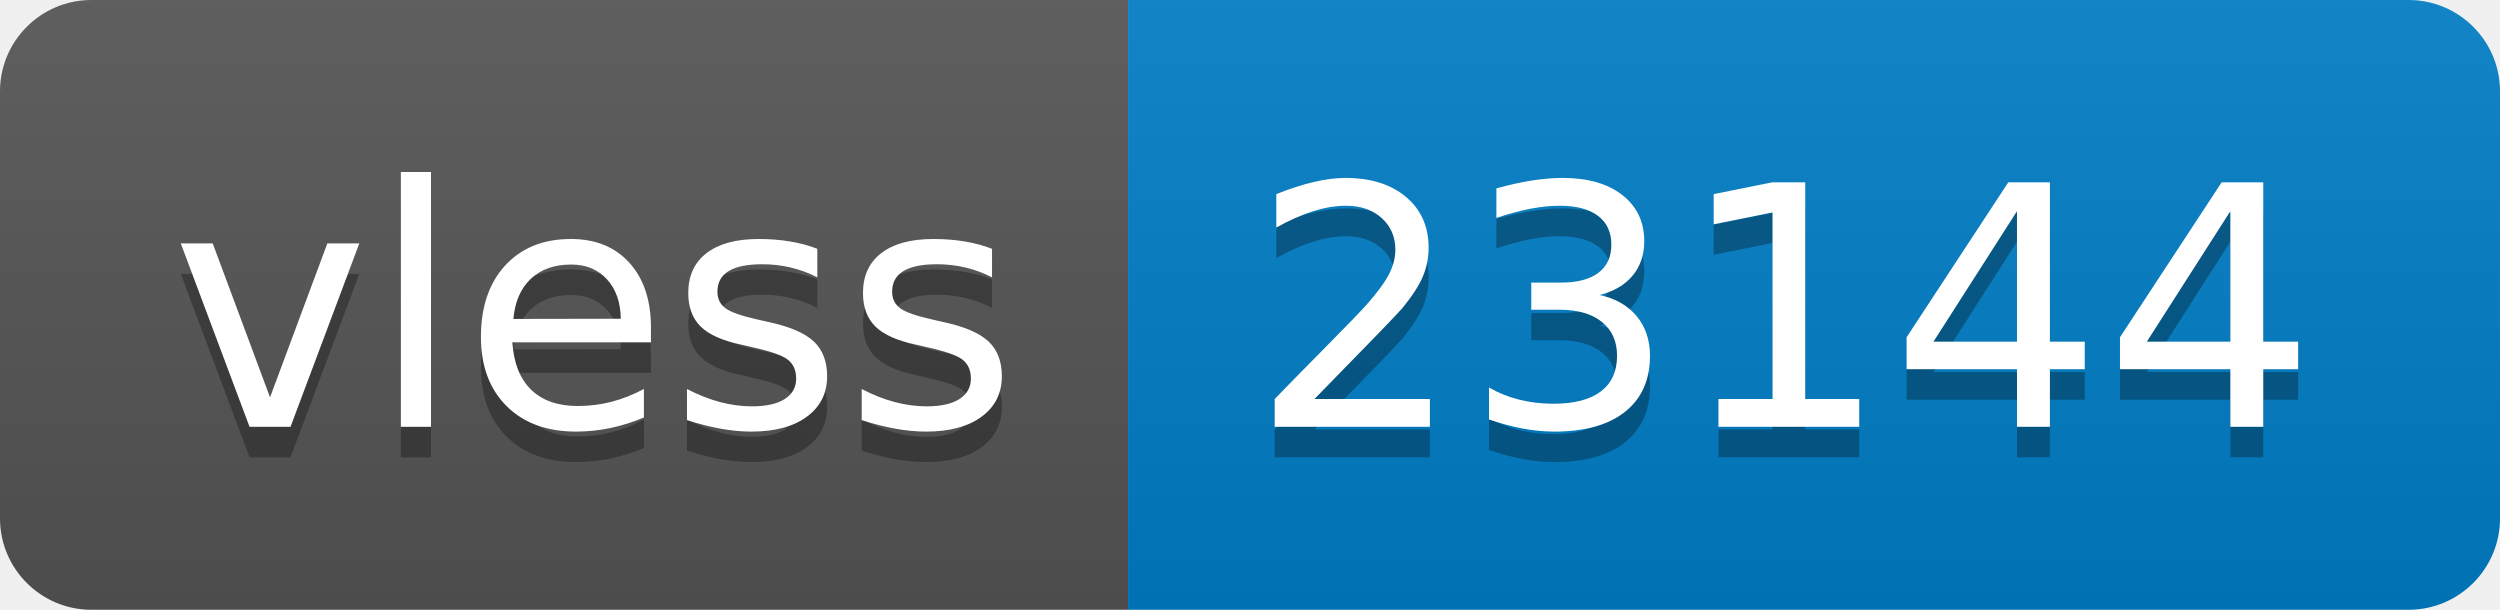
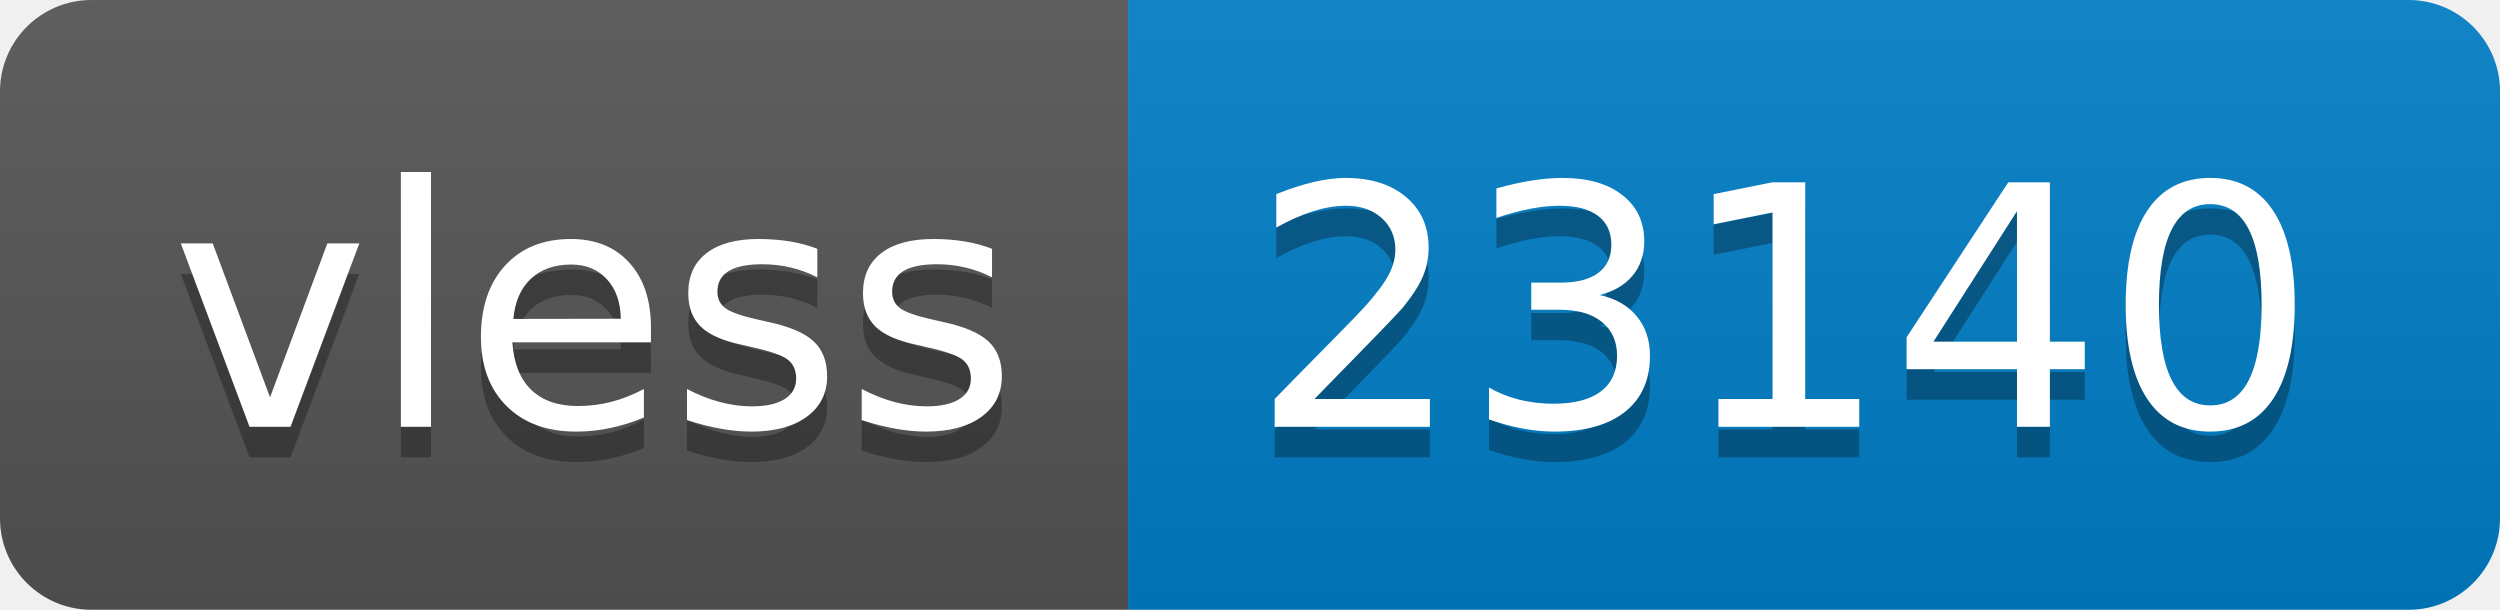
- <svg xmlns="http://www.w3.org/2000/svg" width="82" height="20" role="img" aria-label="vless: 23144">
+ <svg xmlns="http://www.w3.org/2000/svg" width="82" height="20" role="img" aria-label="vless: 23140">
  <linearGradient id="s" x2="0" y2="100%">
    <stop offset="0" stop-color="#bbb" stop-opacity=".1" />
    <stop offset="1" stop-opacity=".1" />
  </linearGradient>
  <clipPath id="r">
    <rect width="82" height="20" rx="3" fill="#fff" />
  </clipPath>
  <g clip-path="url(#r)">
    <rect width="37" height="20" fill="#555" />
    <rect x="37" width="45" height="20" fill="#007ec6" />
    <rect width="82" height="20" fill="url(#s)" />
  </g>
  <g fill="#fff" text-anchor="middle" font-family="Verdana,Geneva,DejaVu Sans,sans-serif" text-rendering="geometricPrecision" font-size="110">
    <text aria-hidden="true" x="195" y="150" fill="#010101" fill-opacity=".3" transform="scale(.1)" textLength="270">vless</text>
    <text x="195" y="140" transform="scale(.1)" fill="#fff" textLength="270">vless</text>
-     <text aria-hidden="true" x="585" y="150" fill="#010101" fill-opacity=".3" transform="scale(.1)" textLength="350">23144</text>
-     <text x="585" y="140" transform="scale(.1)" fill="#fff" textLength="350">23144</text>
+     <text aria-hidden="true" x="585" y="150" fill="#010101" fill-opacity=".3" transform="scale(.1)" textLength="350">23140</text>
+     <text x="585" y="140" transform="scale(.1)" fill="#fff" textLength="350">23140</text>
  </g>
</svg>
